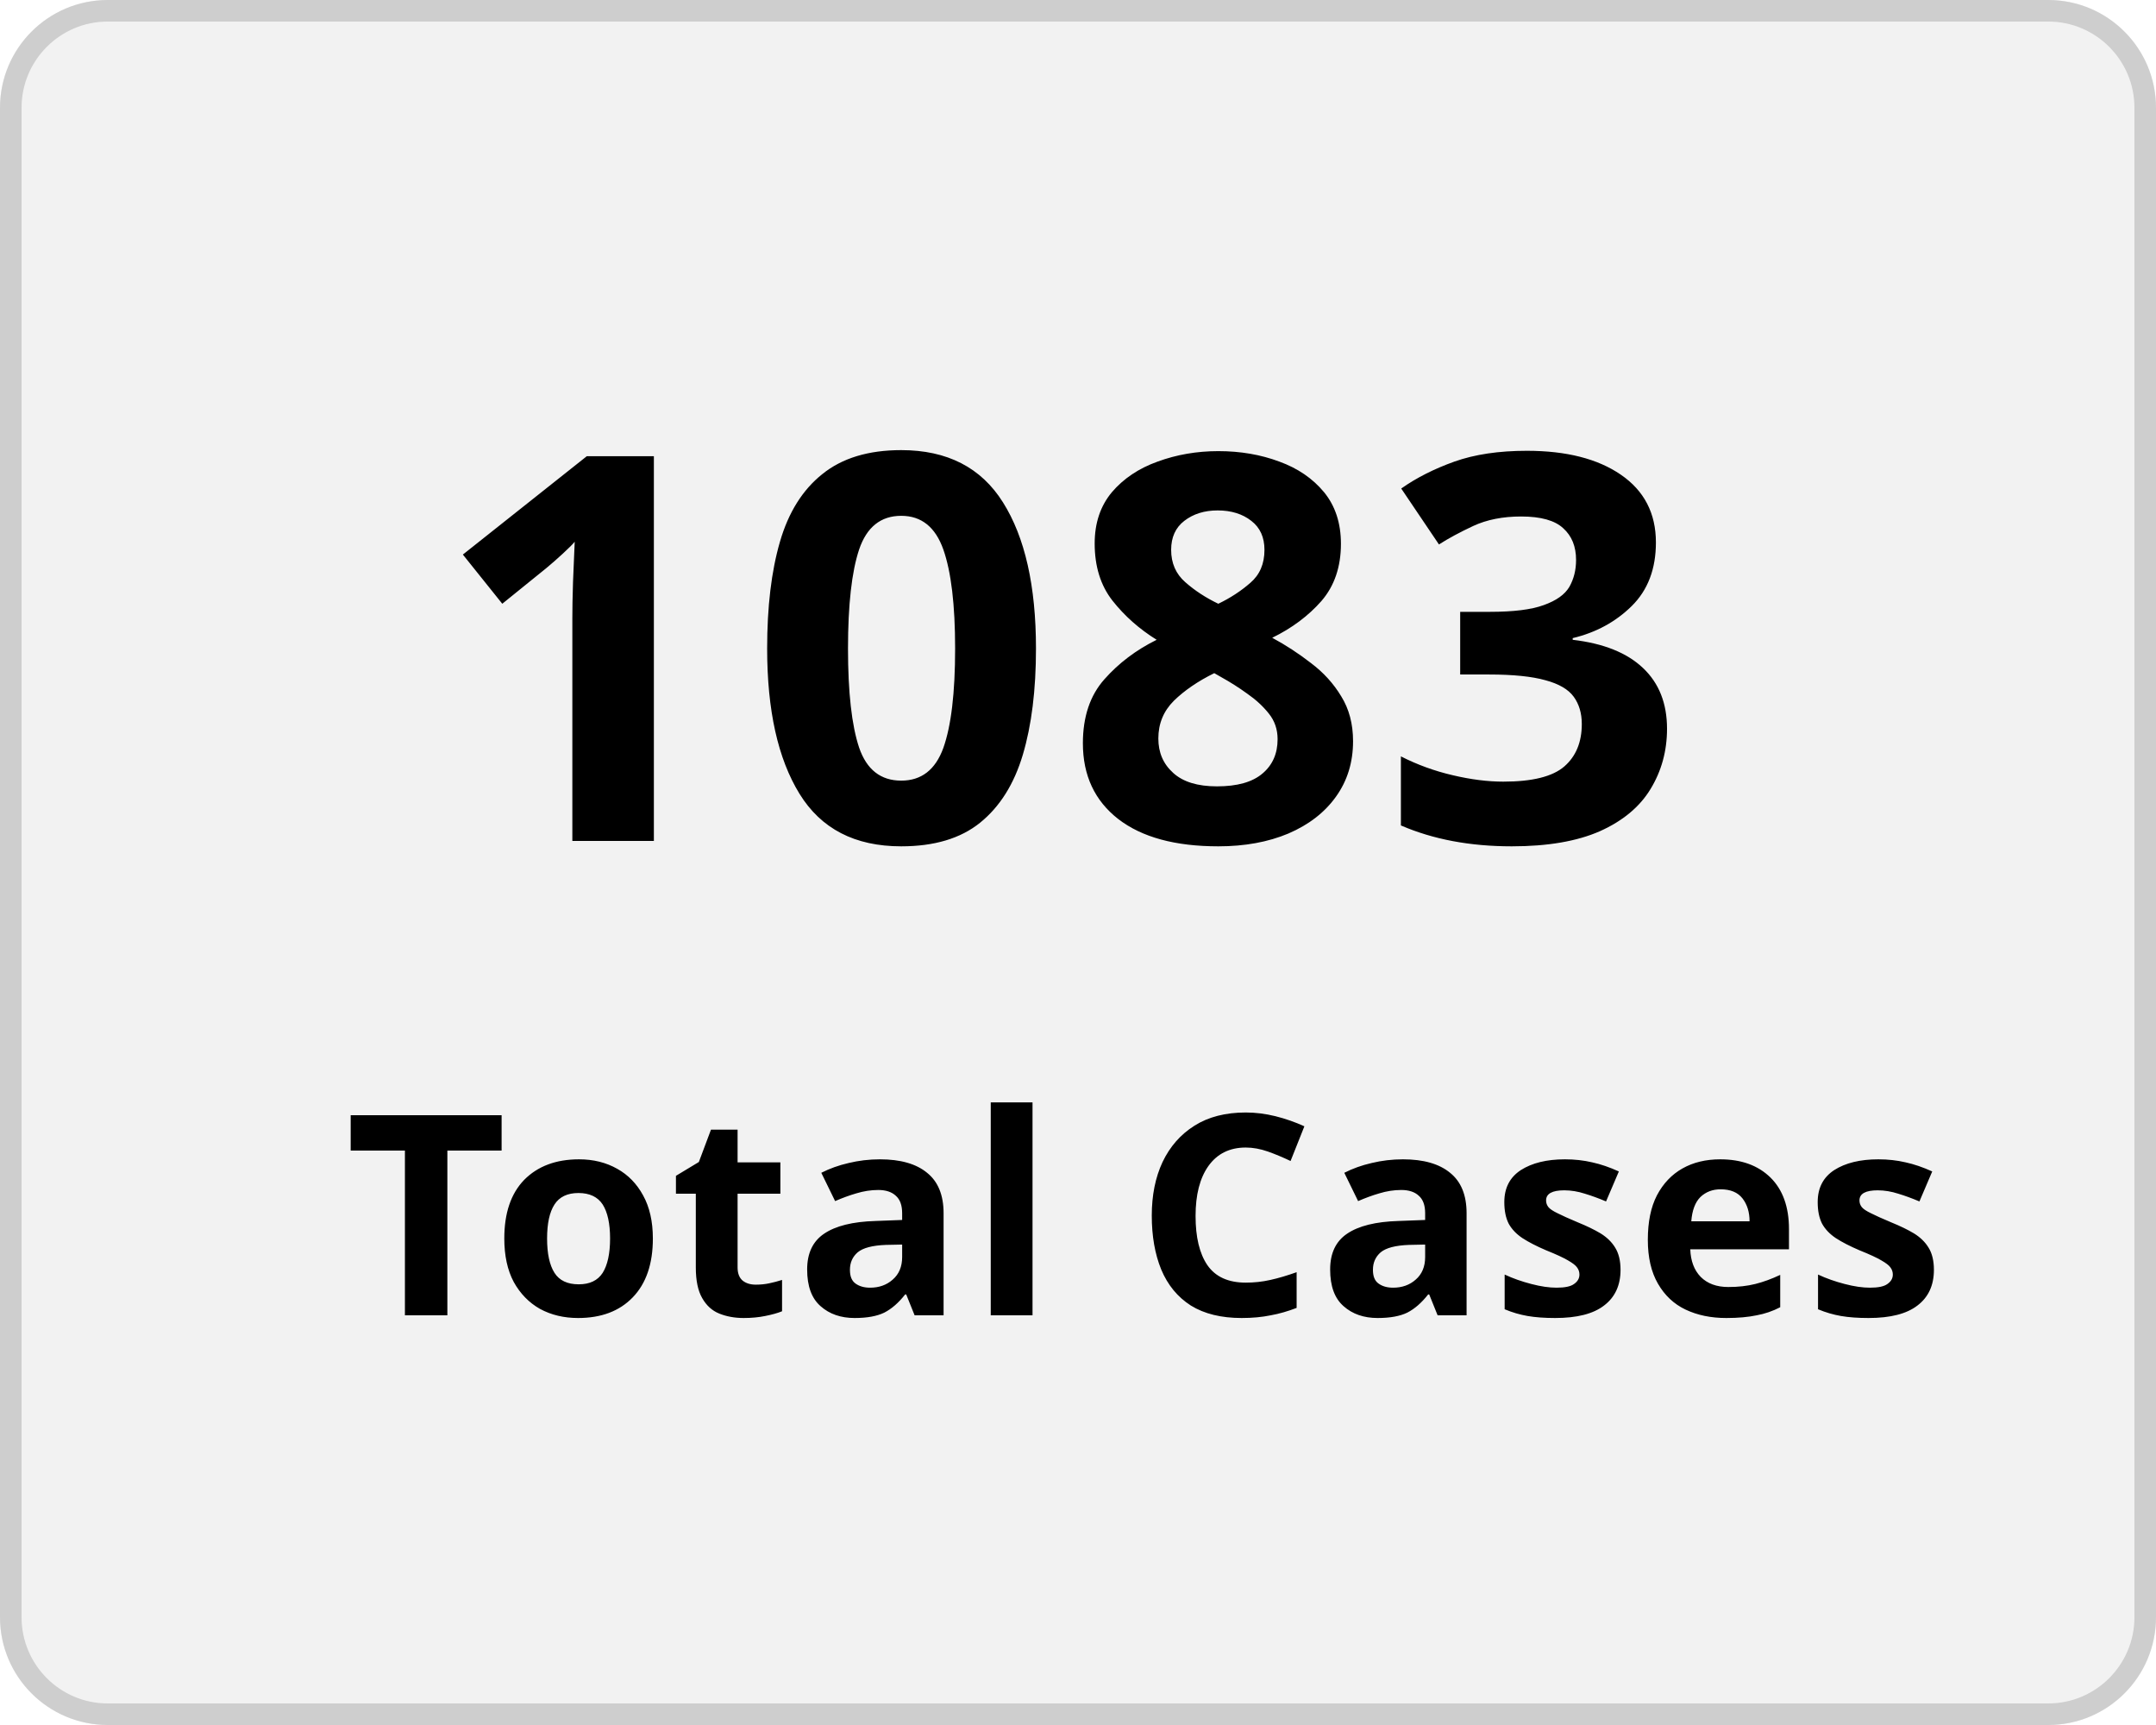
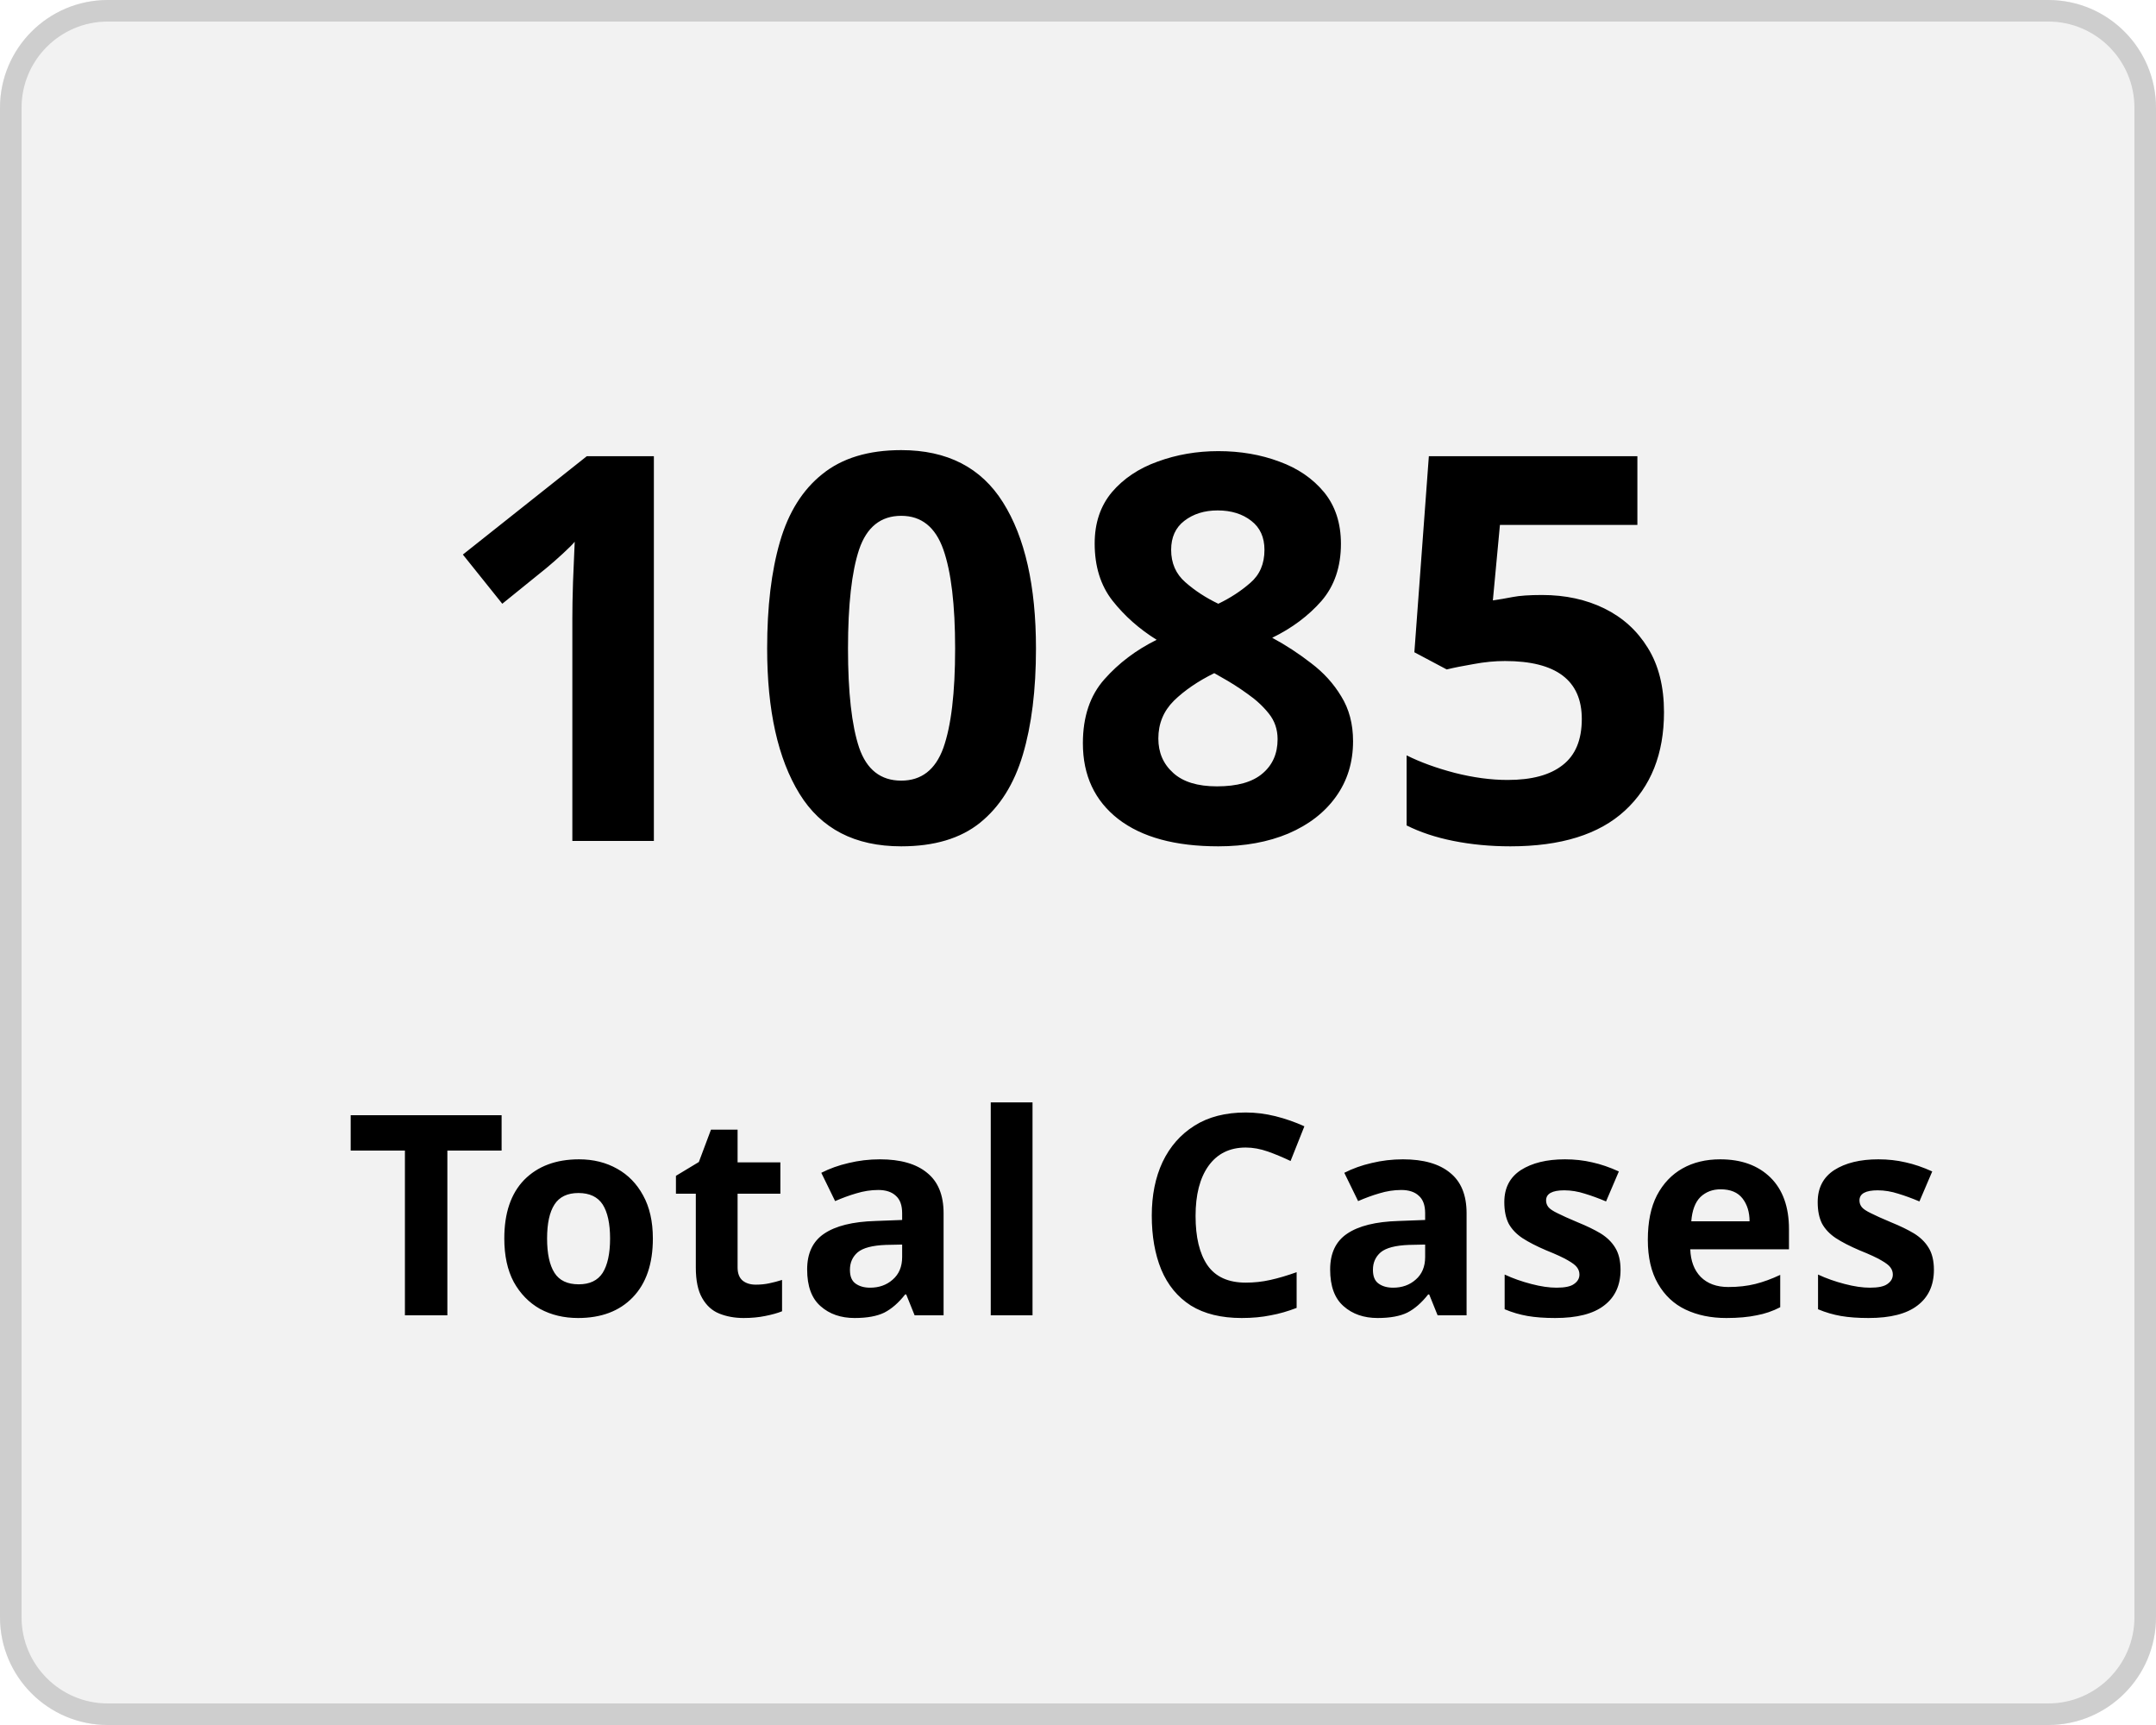
<svg xmlns="http://www.w3.org/2000/svg" width="100" height="80" viewBox="0 0 100 80">
  <g transform="translate(-149 -136)">
    <g transform="translate(149 136)" fill="#f2f2f2" stroke="#cecece" stroke-width="1">
      <rect width="100" height="80" rx="5" stroke="none" />
      <rect x="0.5" y="0.5" width="99" height="79" rx="4.5" fill="none" />
    </g>
    <g transform="translate(-2 5)">
      <text transform="translate(171 170)" font-size="25" font-family="Nunito-SemiBold, Nunito" font-weight="600" letter-spacing="0.015em">
-         <tspan x="0" y="0">1083</tspan>
+         <tspan x="0" y="0">1085</tspan>
      </text>
      <text transform="translate(167 192)" font-size="13" font-family="Nunito-SemiBold, Nunito" font-weight="600" letter-spacing="0.015em">
        <tspan x="0" y="0">Total Cases</tspan>
      </text>
    </g>
  </g>
</svg>
